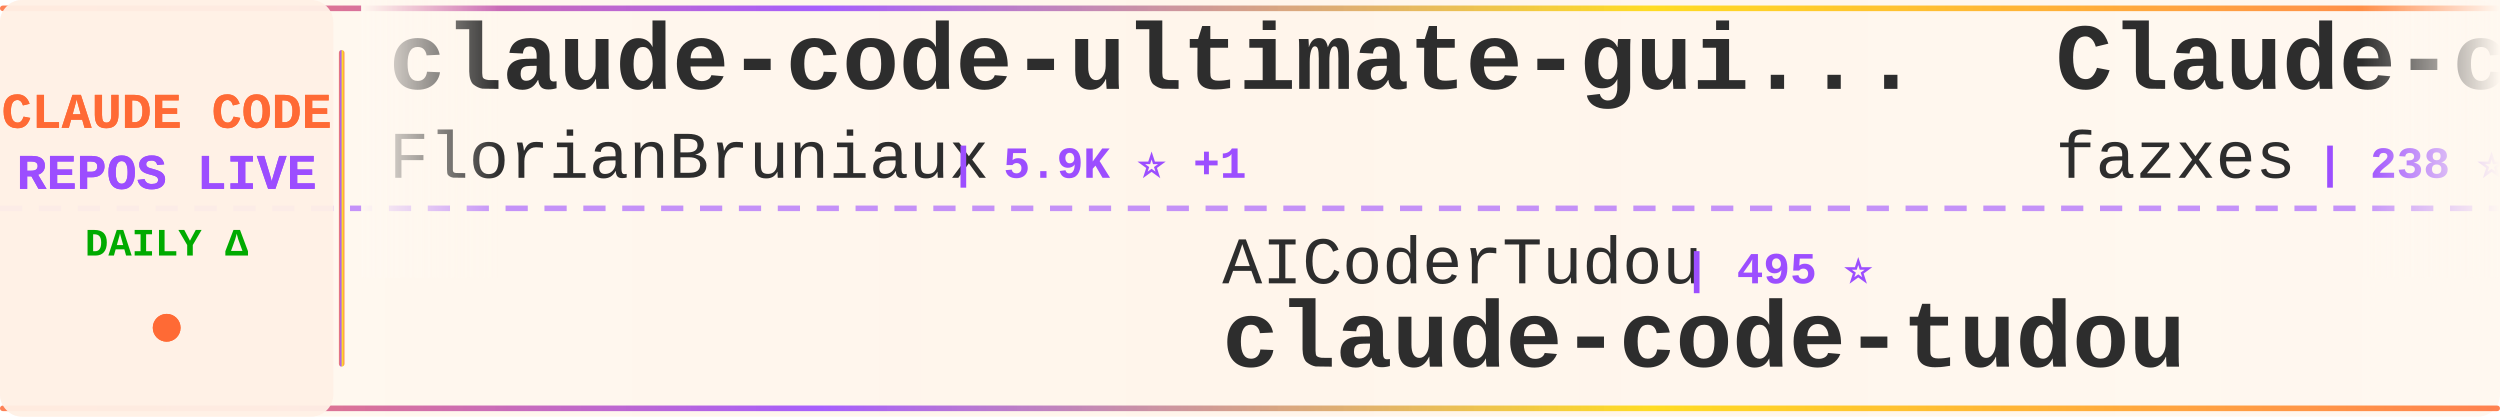
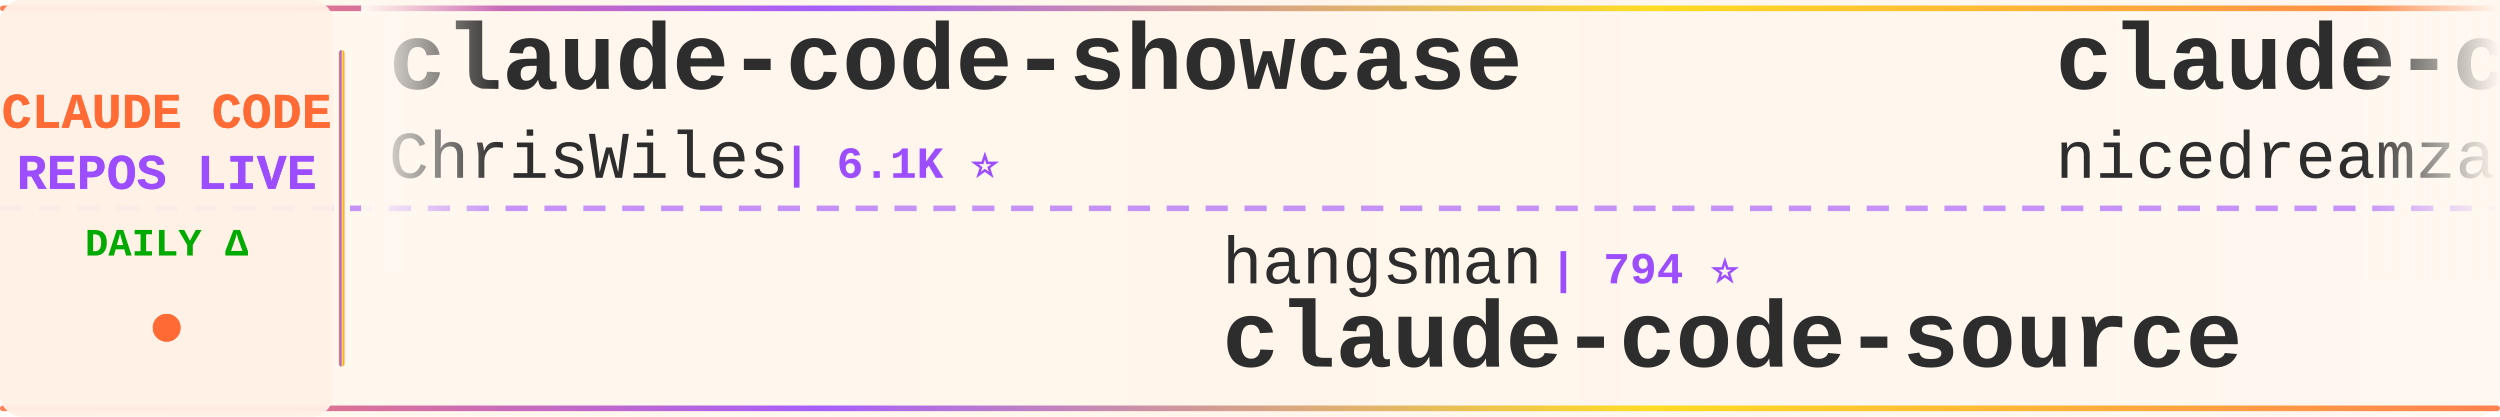
<svg xmlns="http://www.w3.org/2000/svg" width="900" height="150">
  <defs>
    <linearGradient id="tickerBg" x1="0%" y1="0%" x2="100%" y2="0%">
      <stop offset="0%" style="stop-color:#fff8f0;stop-opacity:0.98" />
      <stop offset="50%" style="stop-color:#fff5eb;stop-opacity:1" />
      <stop offset="100%" style="stop-color:#fff8f0;stop-opacity:0.98" />
    </linearGradient>
    <linearGradient id="borderGrad" x1="0%" y1="0%" x2="100%" y2="0%">
      <stop offset="0%" style="stop-color:#FF6B35;stop-opacity:0.85">
        <animate attributeName="stop-opacity" values="0.85;1;0.85" dur="2s" repeatCount="indefinite" />
      </stop>
      <stop offset="33%" style="stop-color:#9C4EFF;stop-opacity:0.9">
        <animate attributeName="stop-opacity" values="0.9;1;0.9" dur="2.2s" repeatCount="indefinite" />
      </stop>
      <stop offset="66%" style="stop-color:#FFD700;stop-opacity:0.85">
        <animate attributeName="stop-opacity" values="0.85;1;0.85" dur="1.8s" repeatCount="indefinite" />
      </stop>
      <stop offset="100%" style="stop-color:#FF6B35;stop-opacity:0.85">
        <animate attributeName="stop-opacity" values="0.85;1;0.85" dur="2s" repeatCount="indefinite" />
      </stop>
    </linearGradient>
    <filter id="textGlow">
      <feGaussianBlur stdDeviation="0.15" result="coloredBlur" />
      <feMerge>
        <feMergeNode in="coloredBlur" />
        <feMergeNode in="SourceGraphic" />
      </feMerge>
    </filter>
    <filter id="metricGlow">
      <feGaussianBlur stdDeviation="0.2" result="coloredBlur" />
      <feMerge>
        <feMergeNode in="coloredBlur" />
        <feMergeNode in="SourceGraphic" />
      </feMerge>
    </filter>
    <linearGradient id="leftFade" x1="0%" y1="0%" x2="100%" y2="0%">
      <stop offset="0%" style="stop-color:#fff8f0;stop-opacity:1" />
      <stop offset="100%" style="stop-color:#fff8f0;stop-opacity:0" />
    </linearGradient>
    <linearGradient id="rightFade" x1="0%" y1="0%" x2="100%" y2="0%">
      <stop offset="0%" style="stop-color:#fff8f0;stop-opacity:0" />
      <stop offset="100%" style="stop-color:#fff8f0;stop-opacity:1" />
    </linearGradient>
  </defs>
  <rect width="900" height="150" fill="url(#tickerBg)" rx="8" />
  <rect x="0" y="2" width="900" height="2" fill="url(#borderGrad)" rx="1" />
  <rect x="0" y="146" width="900" height="2" fill="url(#borderGrad)" rx="1" />
  <line x1="0" y1="75" x2="900" y2="75" stroke="#9C4EFF" stroke-width="2" stroke-dasharray="8 6" opacity="0.6" />
  <rect x="0" y="0" width="120" height="150" fill="#fff0e6" opacity="0.95" rx="8" />
  <text x="60" y="46" font-family="'Courier New', monospace" font-size="18" font-weight="bold" fill="#FF6B35" text-anchor="middle" filter="url(#textGlow)">
    CLAUDE CODE
  </text>
  <text x="60" y="68" font-family="'Courier New', monospace" font-size="18" font-weight="bold" fill="#9C4EFF" text-anchor="middle" filter="url(#textGlow)">
    REPOS LIVE
  </text>
  <text x="60" y="92" font-family="'Courier New', monospace" font-size="14" font-weight="bold" fill="#00aa00" text-anchor="middle">
    DAILY Δ
  </text>
  <circle cx="60" cy="118" r="5" fill="#FF6B35" filter="url(#metricGlow)">
    <animate attributeName="r" values="4;6;4" dur="1.5s" repeatCount="indefinite" />
    <animate attributeName="opacity" values="0.6;1;0.6" dur="1.5s" repeatCount="indefinite" />
  </circle>
  <rect x="122" y="18" width="2" height="114" fill="url(#borderGrad)" rx="1" />
  <clipPath id="tickerClip">
    <rect x="130" y="0" width="770" height="150" />
  </clipPath>
  <g clip-path="url(#tickerClip)">
    <g id="tickerItems">
      <animateTransform attributeName="transform" attributeType="XML" type="translate" from="0 0" to="-3000 0" dur="54s" repeatCount="indefinite" />
      <g transform="translate(0, 0)">
-         <text x="140" y="32" font-family="'Courier New', monospace" font-size="34" font-weight="bold" fill="#2d2d2d">claude-code-ultimate-gui...</text>
-         <text x="140" y="64" font-family="'Courier New', monospace" font-size="24" font-weight="normal" fill="#2d2d2d" opacity="1.0">FlorianBruniaux</text>
-         <text x="342" y="64" font-family="'Courier New', monospace" font-size="16" font-weight="bold" fill="#9C4EFF"> | 5.9K ⭐ +1</text>
+         <text x="140" y="32" font-family="'Courier New', monospace" font-size="34" font-weight="bold" fill="#2d2d2d">claude-code-showcase</text>
+         <text x="140" y="64" font-family="'Courier New', monospace" font-size="24" font-weight="normal" fill="#2d2d2d" opacity="1.0">ChrisWiles</text>
+         <text x="282" y="64" font-family="'Courier New', monospace" font-size="16" font-weight="bold" fill="#9C4EFF"> | 6.1K ⭐</text>
      </g>
      <g transform="translate(300, 0)">
-         <text x="140" y="102" font-family="'Courier New', monospace" font-size="24" font-weight="normal" fill="#2d2d2d" opacity="1.0">AICoderTudou</text>
-         <text x="306" y="102" font-family="'Courier New', monospace" font-size="16" font-weight="bold" fill="#9C4EFF"> | 495 ⭐</text>
-         <text x="140" y="132" font-family="'Courier New', monospace" font-size="34" font-weight="bold" fill="#2d2d2d">claude-code-tudou</text>
+         <text x="140" y="102" font-family="'Courier New', monospace" font-size="24" font-weight="normal" fill="#2d2d2d" opacity="1.0">hangsman</text>
+         <text x="258" y="102" font-family="'Courier New', monospace" font-size="16" font-weight="bold" fill="#9C4EFF"> | 794 ⭐</text>
+         <text x="140" y="132" font-family="'Courier New', monospace" font-size="34" font-weight="bold" fill="#2d2d2d">claude-code-source</text>
      </g>
      <g transform="translate(600, 0)">
-         <text x="140" y="32" font-family="'Courier New', monospace" font-size="34" font-weight="bold" fill="#2d2d2d">Claude-code</text>
-         <text x="140" y="64" font-family="'Courier New', monospace" font-size="24" font-weight="normal" fill="#2d2d2d" opacity="1.0">fazxes</text>
-         <text x="234" y="64" font-family="'Courier New', monospace" font-size="16" font-weight="bold" fill="#9C4EFF"> | 238 ⭐ +1</text>
+         <text x="140" y="32" font-family="'Courier New', monospace" font-size="34" font-weight="bold" fill="#2d2d2d">claude-code-local</text>
+         <text x="140" y="64" font-family="'Courier New', monospace" font-size="24" font-weight="normal" fill="#2d2d2d" opacity="1.0">nicedreamzapp</text>
+         <text x="318" y="64" font-family="'Courier New', monospace" font-size="16" font-weight="bold" fill="#9C4EFF"> | 3.3K ⭐ +8</text>
      </g>
      <g transform="translate(900, 0)">
-         <text x="140" y="102" font-family="'Courier New', monospace" font-size="24" font-weight="normal" fill="#2d2d2d" opacity="1.0">centminmod</text>
-         <text x="282" y="102" font-family="'Courier New', monospace" font-size="16" font-weight="bold" fill="#9C4EFF"> | 2.6K ⭐</text>
-         <text x="140" y="132" font-family="'Courier New', monospace" font-size="34" font-weight="bold" fill="#2d2d2d">my-claude-code-setup</text>
+         <text x="140" y="102" font-family="'Courier New', monospace" font-size="24" font-weight="normal" fill="#2d2d2d" opacity="1.0">1rgs</text>
+         <text x="210" y="102" font-family="'Courier New', monospace" font-size="16" font-weight="bold" fill="#9C4EFF"> | 3.7K ⭐</text>
+         <text x="140" y="132" font-family="'Courier New', monospace" font-size="34" font-weight="bold" fill="#2d2d2d">claude-code-proxy</text>
      </g>
      <g transform="translate(1200, 0)">
-         <text x="140" y="32" font-family="'Courier New', monospace" font-size="34" font-weight="bold" fill="#2d2d2d">awesome-claude-code</text>
-         <text x="140" y="64" font-family="'Courier New', monospace" font-size="24" font-weight="normal" fill="#2d2d2d" opacity="1.0">jqueryscript</text>
-         <text x="306" y="64" font-family="'Courier New', monospace" font-size="16" font-weight="bold" fill="#9C4EFF"> | 510 ⭐</text>
+         <text x="140" y="32" font-family="'Courier New', monospace" font-size="34" font-weight="bold" fill="#2d2d2d">claude-code</text>
+         <text x="140" y="64" font-family="'Courier New', monospace" font-size="24" font-weight="normal" fill="#2d2d2d" opacity="1.0">anthropics</text>
+         <text x="282" y="64" font-family="'Courier New', monospace" font-size="16" font-weight="bold" fill="#9C4EFF"> | 144.6K ⭐ +32</text>
      </g>
      <g transform="translate(1500, 0)">
-         <text x="140" y="102" font-family="'Courier New', monospace" font-size="24" font-weight="normal" fill="#2d2d2d" opacity="1.0">ChrisWiles</text>
-         <text x="282" y="102" font-family="'Courier New', monospace" font-size="16" font-weight="bold" fill="#9C4EFF"> | 6.1K ⭐ -1</text>
-         <text x="140" y="132" font-family="'Courier New', monospace" font-size="34" font-weight="bold" fill="#2d2d2d">claude-code-showcase</text>
+         <text x="140" y="102" font-family="'Courier New', monospace" font-size="24" font-weight="normal" fill="#2d2d2d" opacity="1.0">affaan-m</text>
+         <text x="258" y="102" font-family="'Courier New', monospace" font-size="16" font-weight="bold" fill="#9C4EFF"> | 255.5K ⭐ +282</text>
+         <text x="140" y="132" font-family="'Courier New', monospace" font-size="34" font-weight="bold" fill="#2d2d2d">ECC</text>
      </g>
      <g transform="translate(1800, 0)">
-         <text x="140" y="32" font-family="'Courier New', monospace" font-size="34" font-weight="bold" fill="#2d2d2d">Open-ClaudeCode</text>
-         <text x="140" y="64" font-family="'Courier New', monospace" font-size="24" font-weight="normal" fill="#2d2d2d" opacity="1.0">LING71671</text>
-         <text x="270" y="64" font-family="'Courier New', monospace" font-size="16" font-weight="bold" fill="#9C4EFF"> | 948 ⭐</text>
+         <text x="140" y="32" font-family="'Courier New', monospace" font-size="34" font-weight="bold" fill="#2d2d2d">claude-code</text>
+         <text x="140" y="64" font-family="'Courier New', monospace" font-size="24" font-weight="normal" fill="#2d2d2d" opacity="1.0">VineeTagarwaL-code</text>
+         <text x="378" y="64" font-family="'Courier New', monospace" font-size="16" font-weight="bold" fill="#9C4EFF"> | 274 ⭐</text>
      </g>
      <g transform="translate(2100, 0)">
-         <text x="140" y="102" font-family="'Courier New', monospace" font-size="24" font-weight="normal" fill="#2d2d2d" opacity="1.0">pengchengneo</text>
-         <text x="306" y="102" font-family="'Courier New', monospace" font-size="16" font-weight="bold" fill="#9C4EFF"> | 1.8K ⭐</text>
-         <text x="140" y="132" font-family="'Courier New', monospace" font-size="34" font-weight="bold" fill="#2d2d2d">Claude-Code</text>
+         <text x="140" y="102" font-family="'Courier New', monospace" font-size="24" font-weight="normal" fill="#2d2d2d" opacity="1.0">pedrohcgs</text>
+         <text x="270" y="102" font-family="'Courier New', monospace" font-size="16" font-weight="bold" fill="#9C4EFF"> | 1.6K ⭐</text>
+         <text x="140" y="132" font-family="'Courier New', monospace" font-size="34" font-weight="bold" fill="#2d2d2d">claude-code-my-workflow</text>
      </g>
      <g transform="translate(2400, 0)">
-         <text x="140" y="32" font-family="'Courier New', monospace" font-size="34" font-weight="bold" fill="#2d2d2d">claude-code-source-code-...</text>
-         <text x="140" y="64" font-family="'Courier New', monospace" font-size="24" font-weight="normal" fill="#2d2d2d" opacity="1.0">ghuntley</text>
-         <text x="258" y="64" font-family="'Courier New', monospace" font-size="16" font-weight="bold" fill="#9C4EFF"> | 991 ⭐</text>
+         <text x="140" y="32" font-family="'Courier New', monospace" font-size="34" font-weight="bold" fill="#2d2d2d">claude_code_src</text>
+         <text x="140" y="64" font-family="'Courier New', monospace" font-size="24" font-weight="normal" fill="#2d2d2d" opacity="1.0">ponponon</text>
+         <text x="258" y="64" font-family="'Courier New', monospace" font-size="16" font-weight="bold" fill="#9C4EFF"> | 2.3K ⭐</text>
      </g>
      <g transform="translate(2700, 0)">
-         <text x="140" y="102" font-family="'Courier New', monospace" font-size="24" font-weight="normal" fill="#2d2d2d" opacity="1.0">Tinkeringg-Lab</text>
-         <text x="330" y="102" font-family="'Courier New', monospace" font-size="16" font-weight="bold" fill="#9C4EFF"> | 212 ⭐</text>
-         <text x="140" y="132" font-family="'Courier New', monospace" font-size="34" font-weight="bold" fill="#2d2d2d">claude-code</text>
+         <text x="140" y="102" font-family="'Courier New', monospace" font-size="24" font-weight="normal" fill="#2d2d2d" opacity="1.0">disler</text>
+         <text x="234" y="102" font-family="'Courier New', monospace" font-size="16" font-weight="bold" fill="#9C4EFF"> | 1.7K ⭐ +1</text>
+         <text x="140" y="132" font-family="'Courier New', monospace" font-size="34" font-weight="bold" fill="#2d2d2d">pi-vs-claude-code</text>
      </g>
      <g transform="translate(3000, 0)">
-         <text x="140" y="32" font-family="'Courier New', monospace" font-size="34" font-weight="bold" fill="#2d2d2d">claude-code-ultimate-gui...</text>
-         <text x="140" y="64" font-family="'Courier New', monospace" font-size="24" font-weight="normal" fill="#2d2d2d" opacity="1.0">FlorianBruniaux</text>
-         <text x="342" y="64" font-family="'Courier New', monospace" font-size="16" font-weight="bold" fill="#9C4EFF"> | 5.9K ⭐ +1</text>
+         <text x="140" y="32" font-family="'Courier New', monospace" font-size="34" font-weight="bold" fill="#2d2d2d">claude-code-showcase</text>
+         <text x="140" y="64" font-family="'Courier New', monospace" font-size="24" font-weight="normal" fill="#2d2d2d" opacity="1.0">ChrisWiles</text>
+         <text x="282" y="64" font-family="'Courier New', monospace" font-size="16" font-weight="bold" fill="#9C4EFF"> | 6.1K ⭐</text>
      </g>
      <g transform="translate(3300, 0)">
-         <text x="140" y="102" font-family="'Courier New', monospace" font-size="24" font-weight="normal" fill="#2d2d2d" opacity="1.0">AICoderTudou</text>
-         <text x="306" y="102" font-family="'Courier New', monospace" font-size="16" font-weight="bold" fill="#9C4EFF"> | 495 ⭐</text>
-         <text x="140" y="132" font-family="'Courier New', monospace" font-size="34" font-weight="bold" fill="#2d2d2d">claude-code-tudou</text>
+         <text x="140" y="102" font-family="'Courier New', monospace" font-size="24" font-weight="normal" fill="#2d2d2d" opacity="1.0">hangsman</text>
+         <text x="258" y="102" font-family="'Courier New', monospace" font-size="16" font-weight="bold" fill="#9C4EFF"> | 794 ⭐</text>
+         <text x="140" y="132" font-family="'Courier New', monospace" font-size="34" font-weight="bold" fill="#2d2d2d">claude-code-source</text>
      </g>
      <g transform="translate(3600, 0)">
-         <text x="140" y="32" font-family="'Courier New', monospace" font-size="34" font-weight="bold" fill="#2d2d2d">Claude-code</text>
-         <text x="140" y="64" font-family="'Courier New', monospace" font-size="24" font-weight="normal" fill="#2d2d2d" opacity="1.0">fazxes</text>
-         <text x="234" y="64" font-family="'Courier New', monospace" font-size="16" font-weight="bold" fill="#9C4EFF"> | 238 ⭐ +1</text>
+         <text x="140" y="32" font-family="'Courier New', monospace" font-size="34" font-weight="bold" fill="#2d2d2d">claude-code-local</text>
+         <text x="140" y="64" font-family="'Courier New', monospace" font-size="24" font-weight="normal" fill="#2d2d2d" opacity="1.0">nicedreamzapp</text>
+         <text x="318" y="64" font-family="'Courier New', monospace" font-size="16" font-weight="bold" fill="#9C4EFF"> | 3.3K ⭐ +8</text>
      </g>
      <g transform="translate(3900, 0)">
-         <text x="140" y="102" font-family="'Courier New', monospace" font-size="24" font-weight="normal" fill="#2d2d2d" opacity="1.0">centminmod</text>
-         <text x="282" y="102" font-family="'Courier New', monospace" font-size="16" font-weight="bold" fill="#9C4EFF"> | 2.6K ⭐</text>
-         <text x="140" y="132" font-family="'Courier New', monospace" font-size="34" font-weight="bold" fill="#2d2d2d">my-claude-code-setup</text>
+         <text x="140" y="102" font-family="'Courier New', monospace" font-size="24" font-weight="normal" fill="#2d2d2d" opacity="1.0">1rgs</text>
+         <text x="210" y="102" font-family="'Courier New', monospace" font-size="16" font-weight="bold" fill="#9C4EFF"> | 3.7K ⭐</text>
+         <text x="140" y="132" font-family="'Courier New', monospace" font-size="34" font-weight="bold" fill="#2d2d2d">claude-code-proxy</text>
      </g>
    </g>
  </g>
  <rect x="130" y="0" width="50" height="100" fill="url(#leftFade)" />
  <rect x="850" y="0" width="50" height="100" fill="url(#rightFade)" />
</svg>
